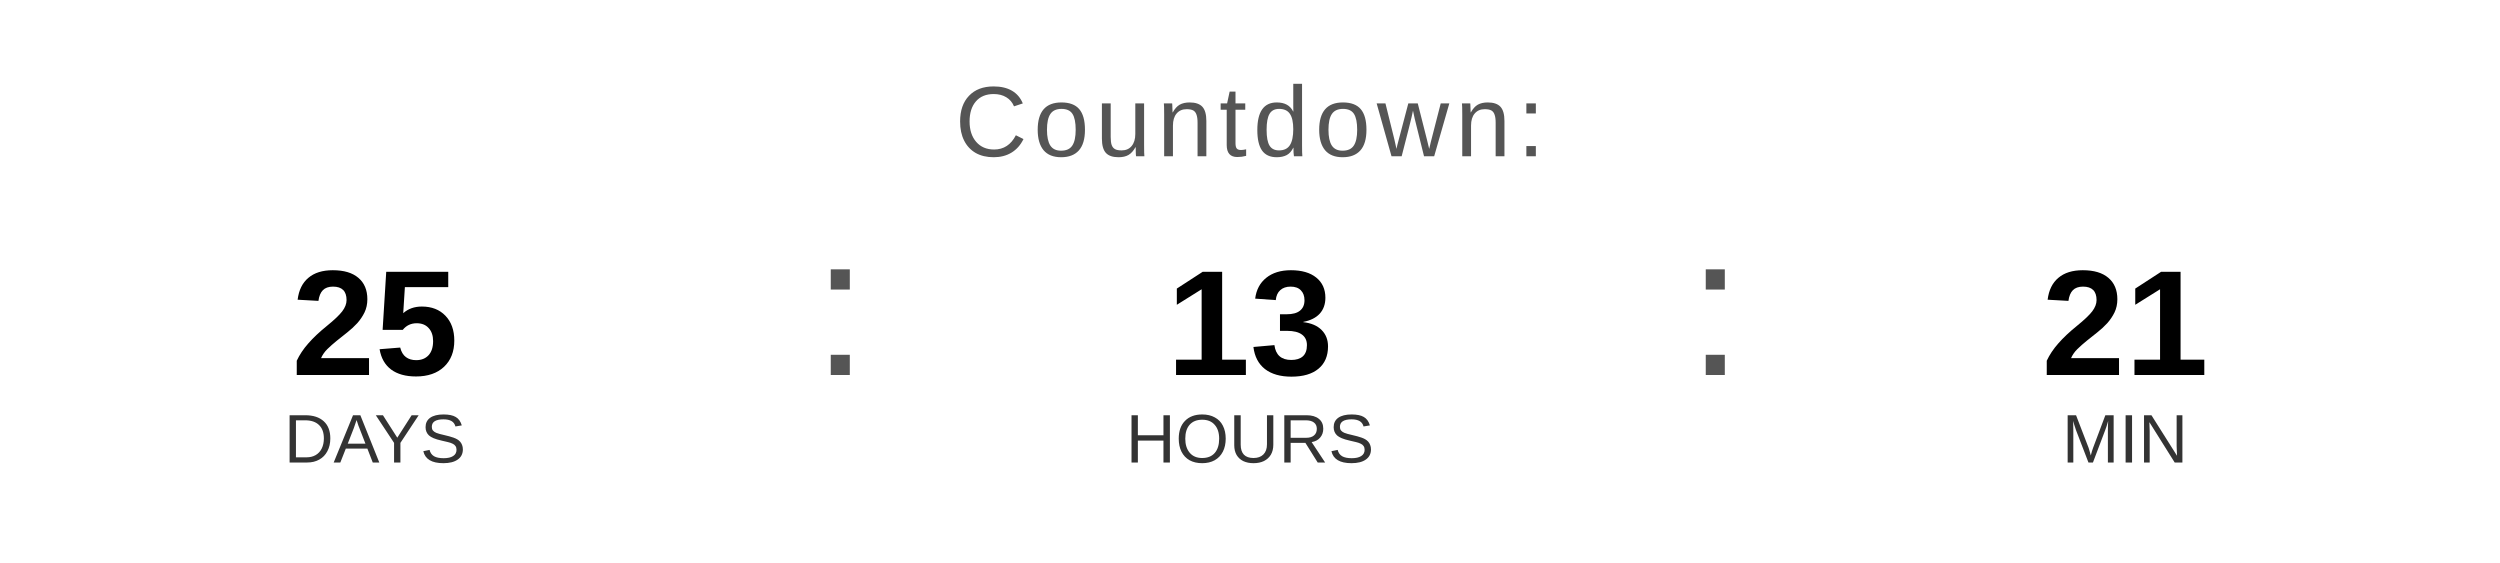
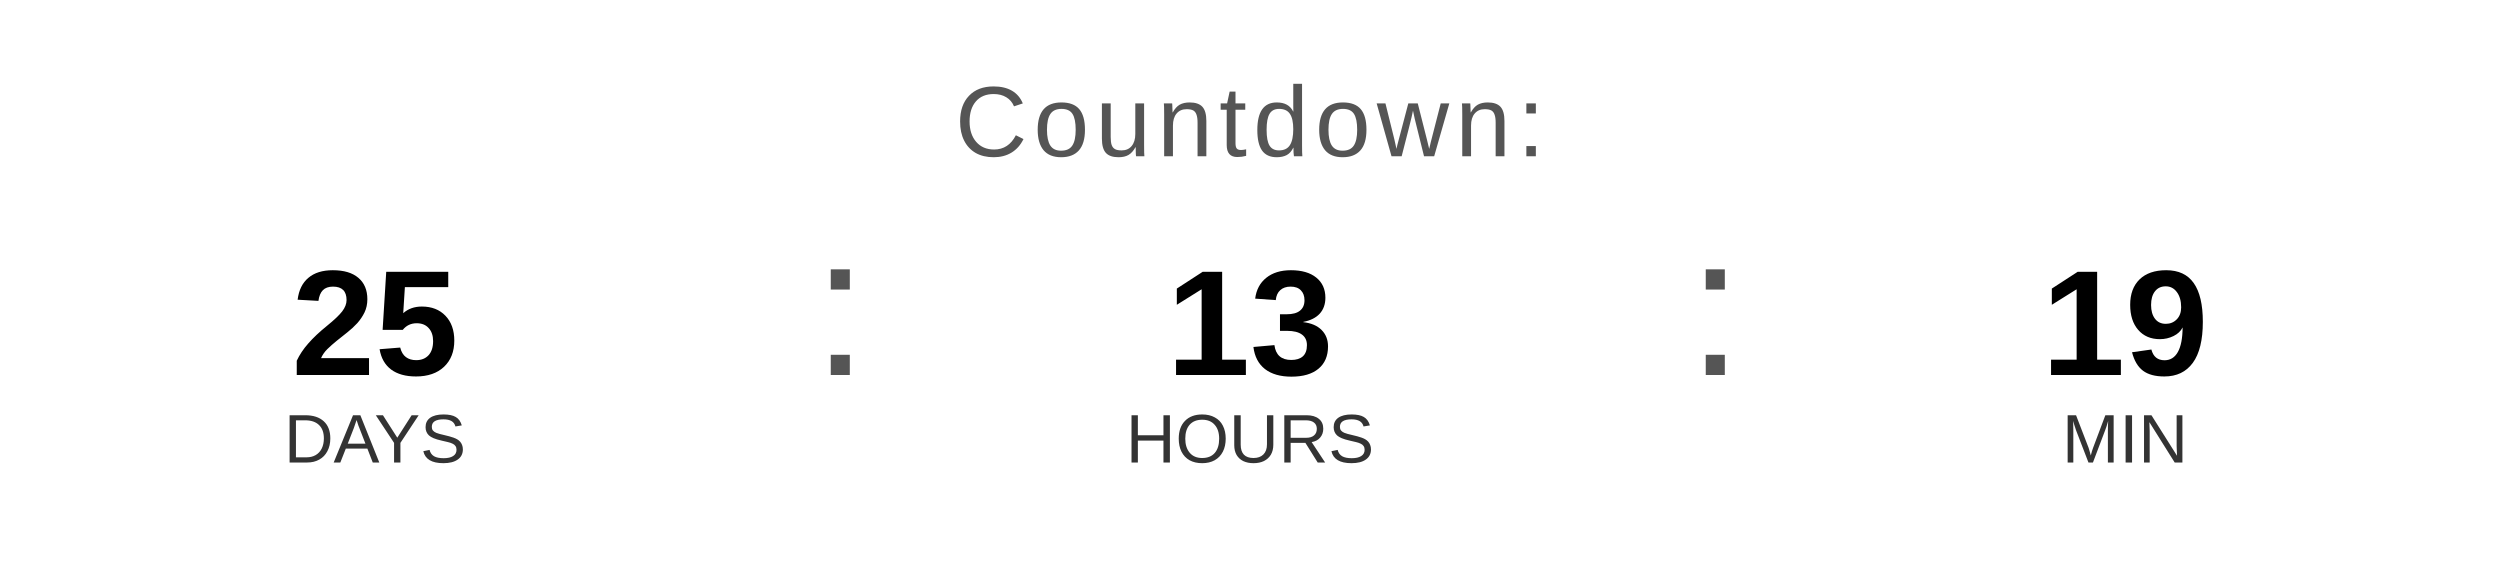
<svg xmlns="http://www.w3.org/2000/svg" width="400" height="90" viewBox="0 0 400 90">
  <text x="200" y="25" font-family="Arial, Helvetica, sans-serif" font-size="16" fill="#555555" text-anchor="middle" letter-spacing="1">
    Countdown:
  </text>
  <text x="60" y="60" font-family="Arial, Helvetica, sans-serif" font-size="24" font-weight="bold" fill="#000000" text-anchor="middle">25</text>
  <text x="60" y="74" font-family="Arial, Helvetica, sans-serif" font-size="11" fill="#333333" text-anchor="middle">DAYS</text>
  <text x="130" y="60" font-family="Arial, sans-serif" font-size="32" fill="#555555">:</text>
  <text x="200" y="60" font-family="Arial, Helvetica, sans-serif" font-size="24" font-weight="bold" fill="#000000" text-anchor="middle">13</text>
  <text x="200" y="74" font-family="Arial, Helvetica, sans-serif" font-size="11" fill="#333333" text-anchor="middle">HOURS</text>
  <text x="270" y="60" font-family="Arial, sans-serif" font-size="32" fill="#555555">:</text>
-   <text x="340" y="60" font-family="Arial, Helvetica, sans-serif" font-size="24" font-weight="bold" fill="#000000" text-anchor="middle">21</text>
+   <text x="340" y="60" font-family="Arial, Helvetica, sans-serif" font-size="24" font-weight="bold" fill="#000000" text-anchor="middle">19</text>
  <text x="340" y="74" font-family="Arial, Helvetica, sans-serif" font-size="11" fill="#333333" text-anchor="middle">MIN</text>
</svg>
